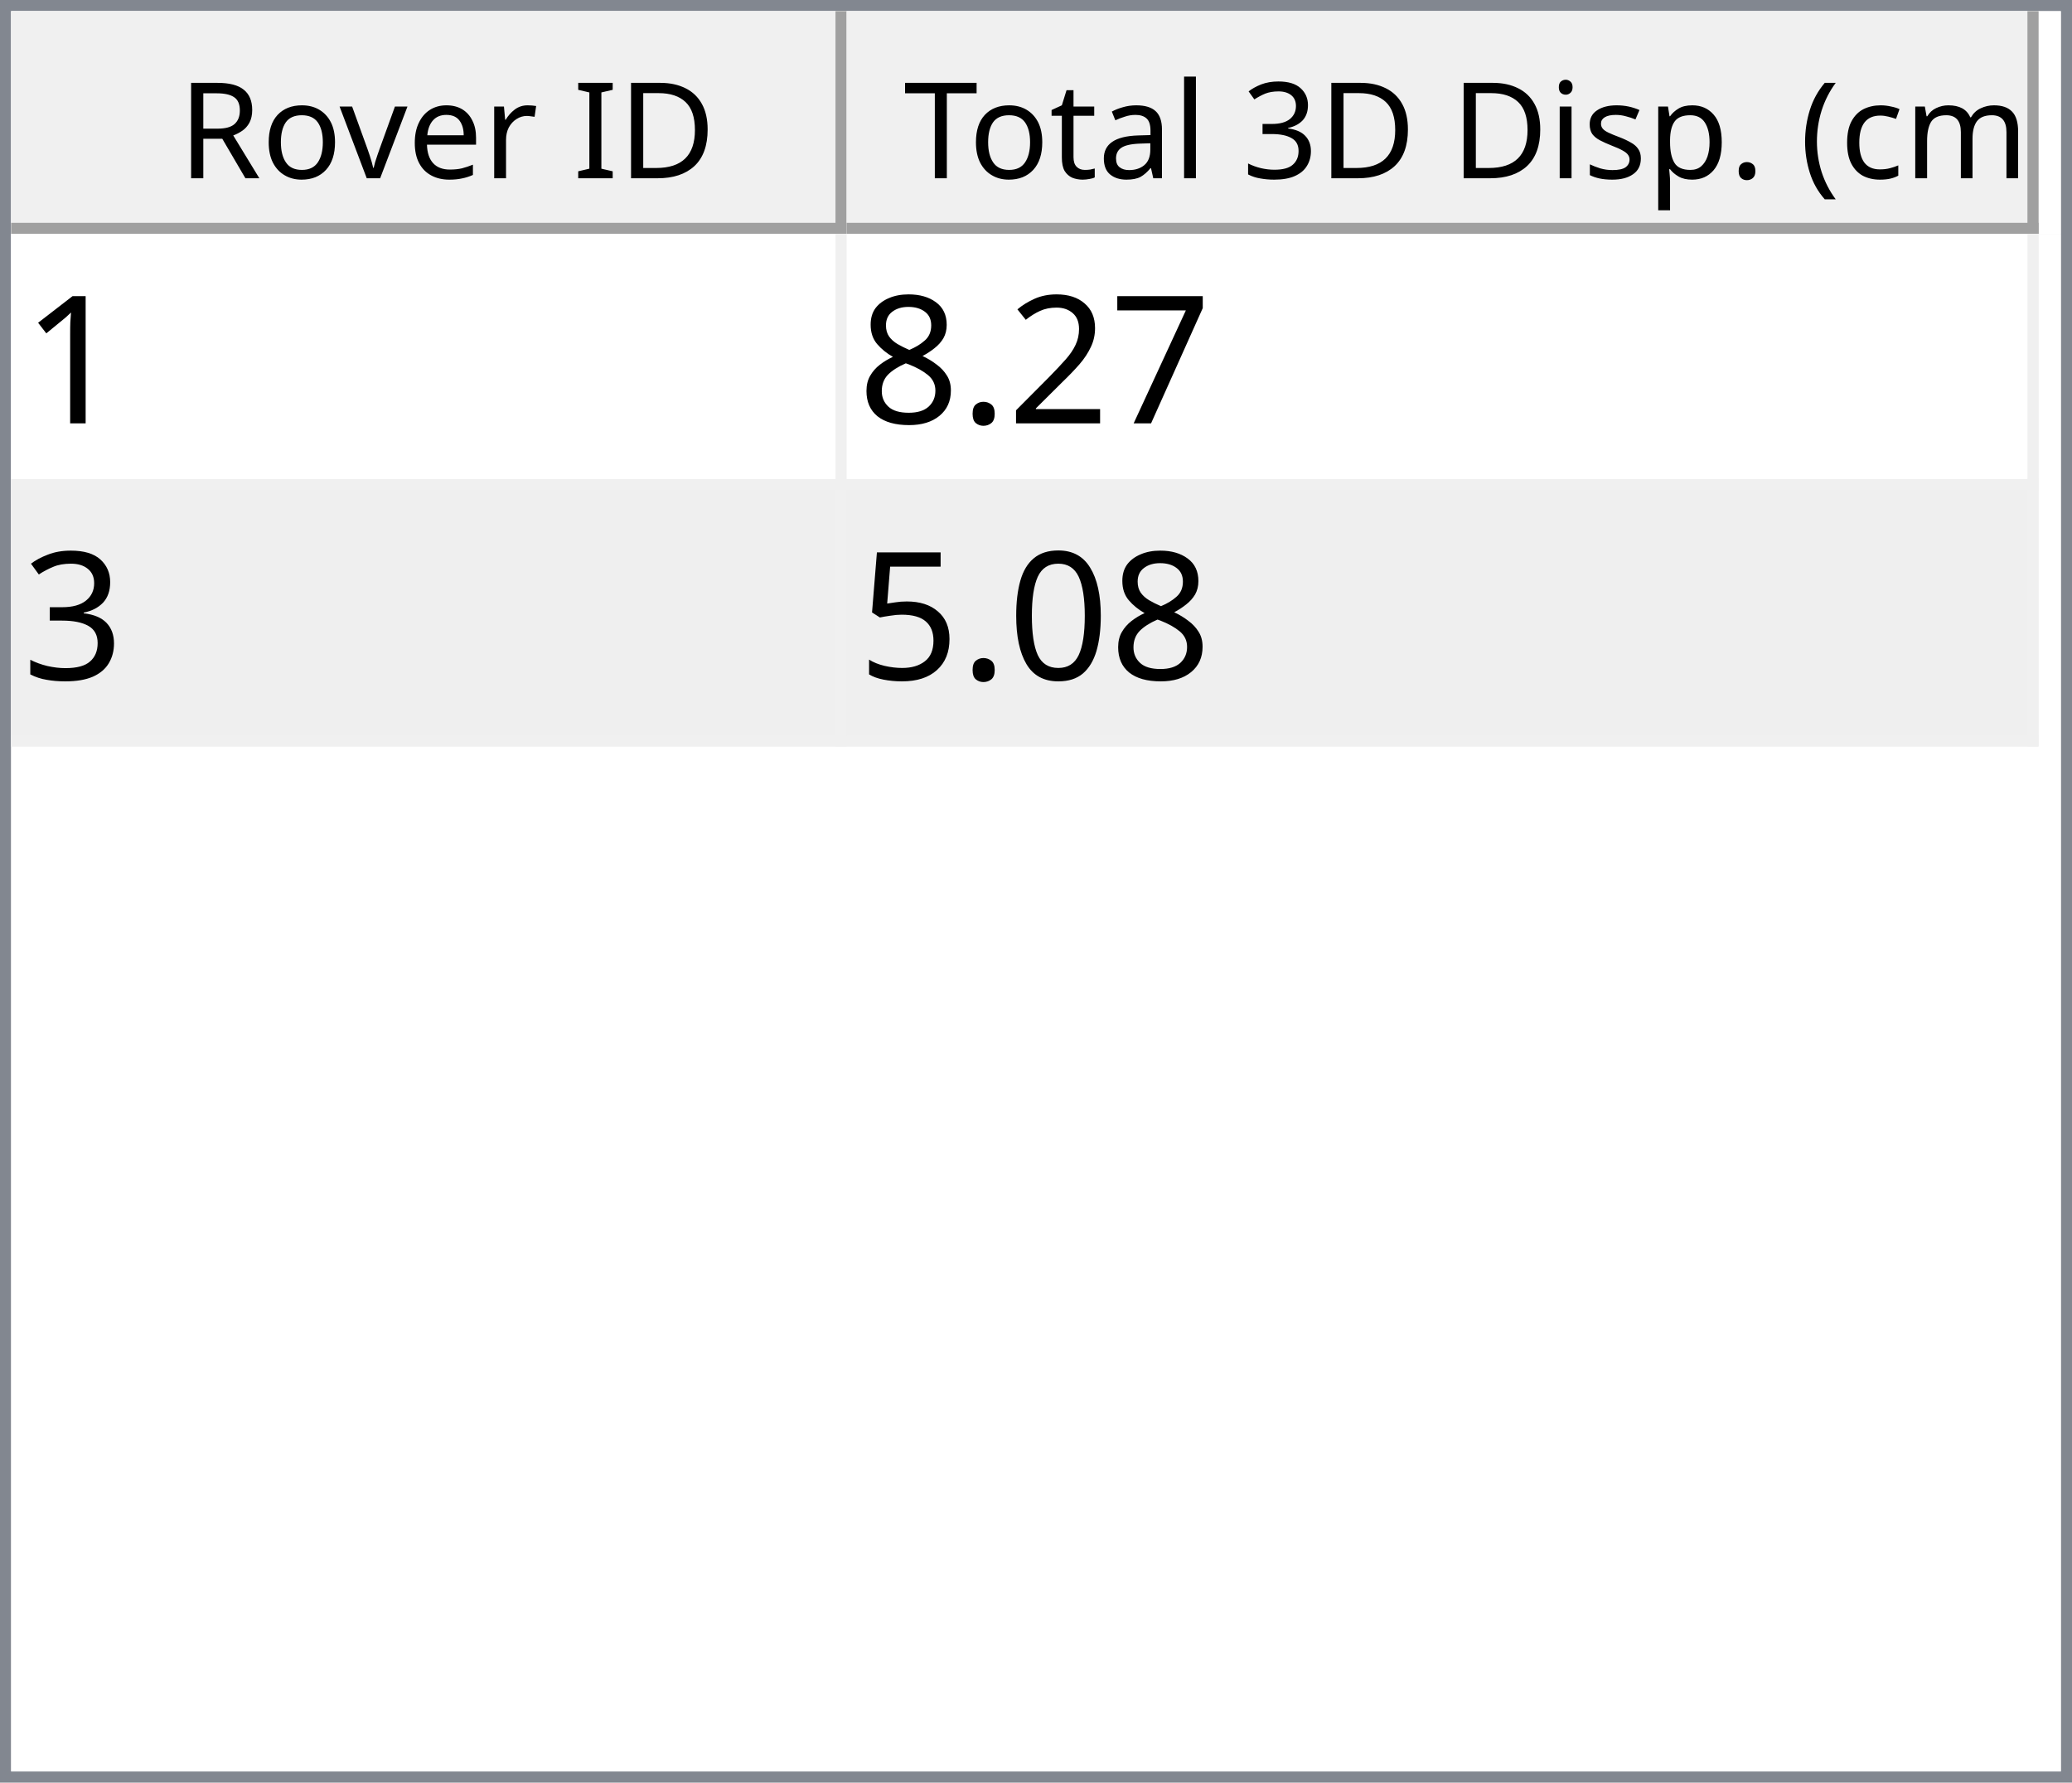
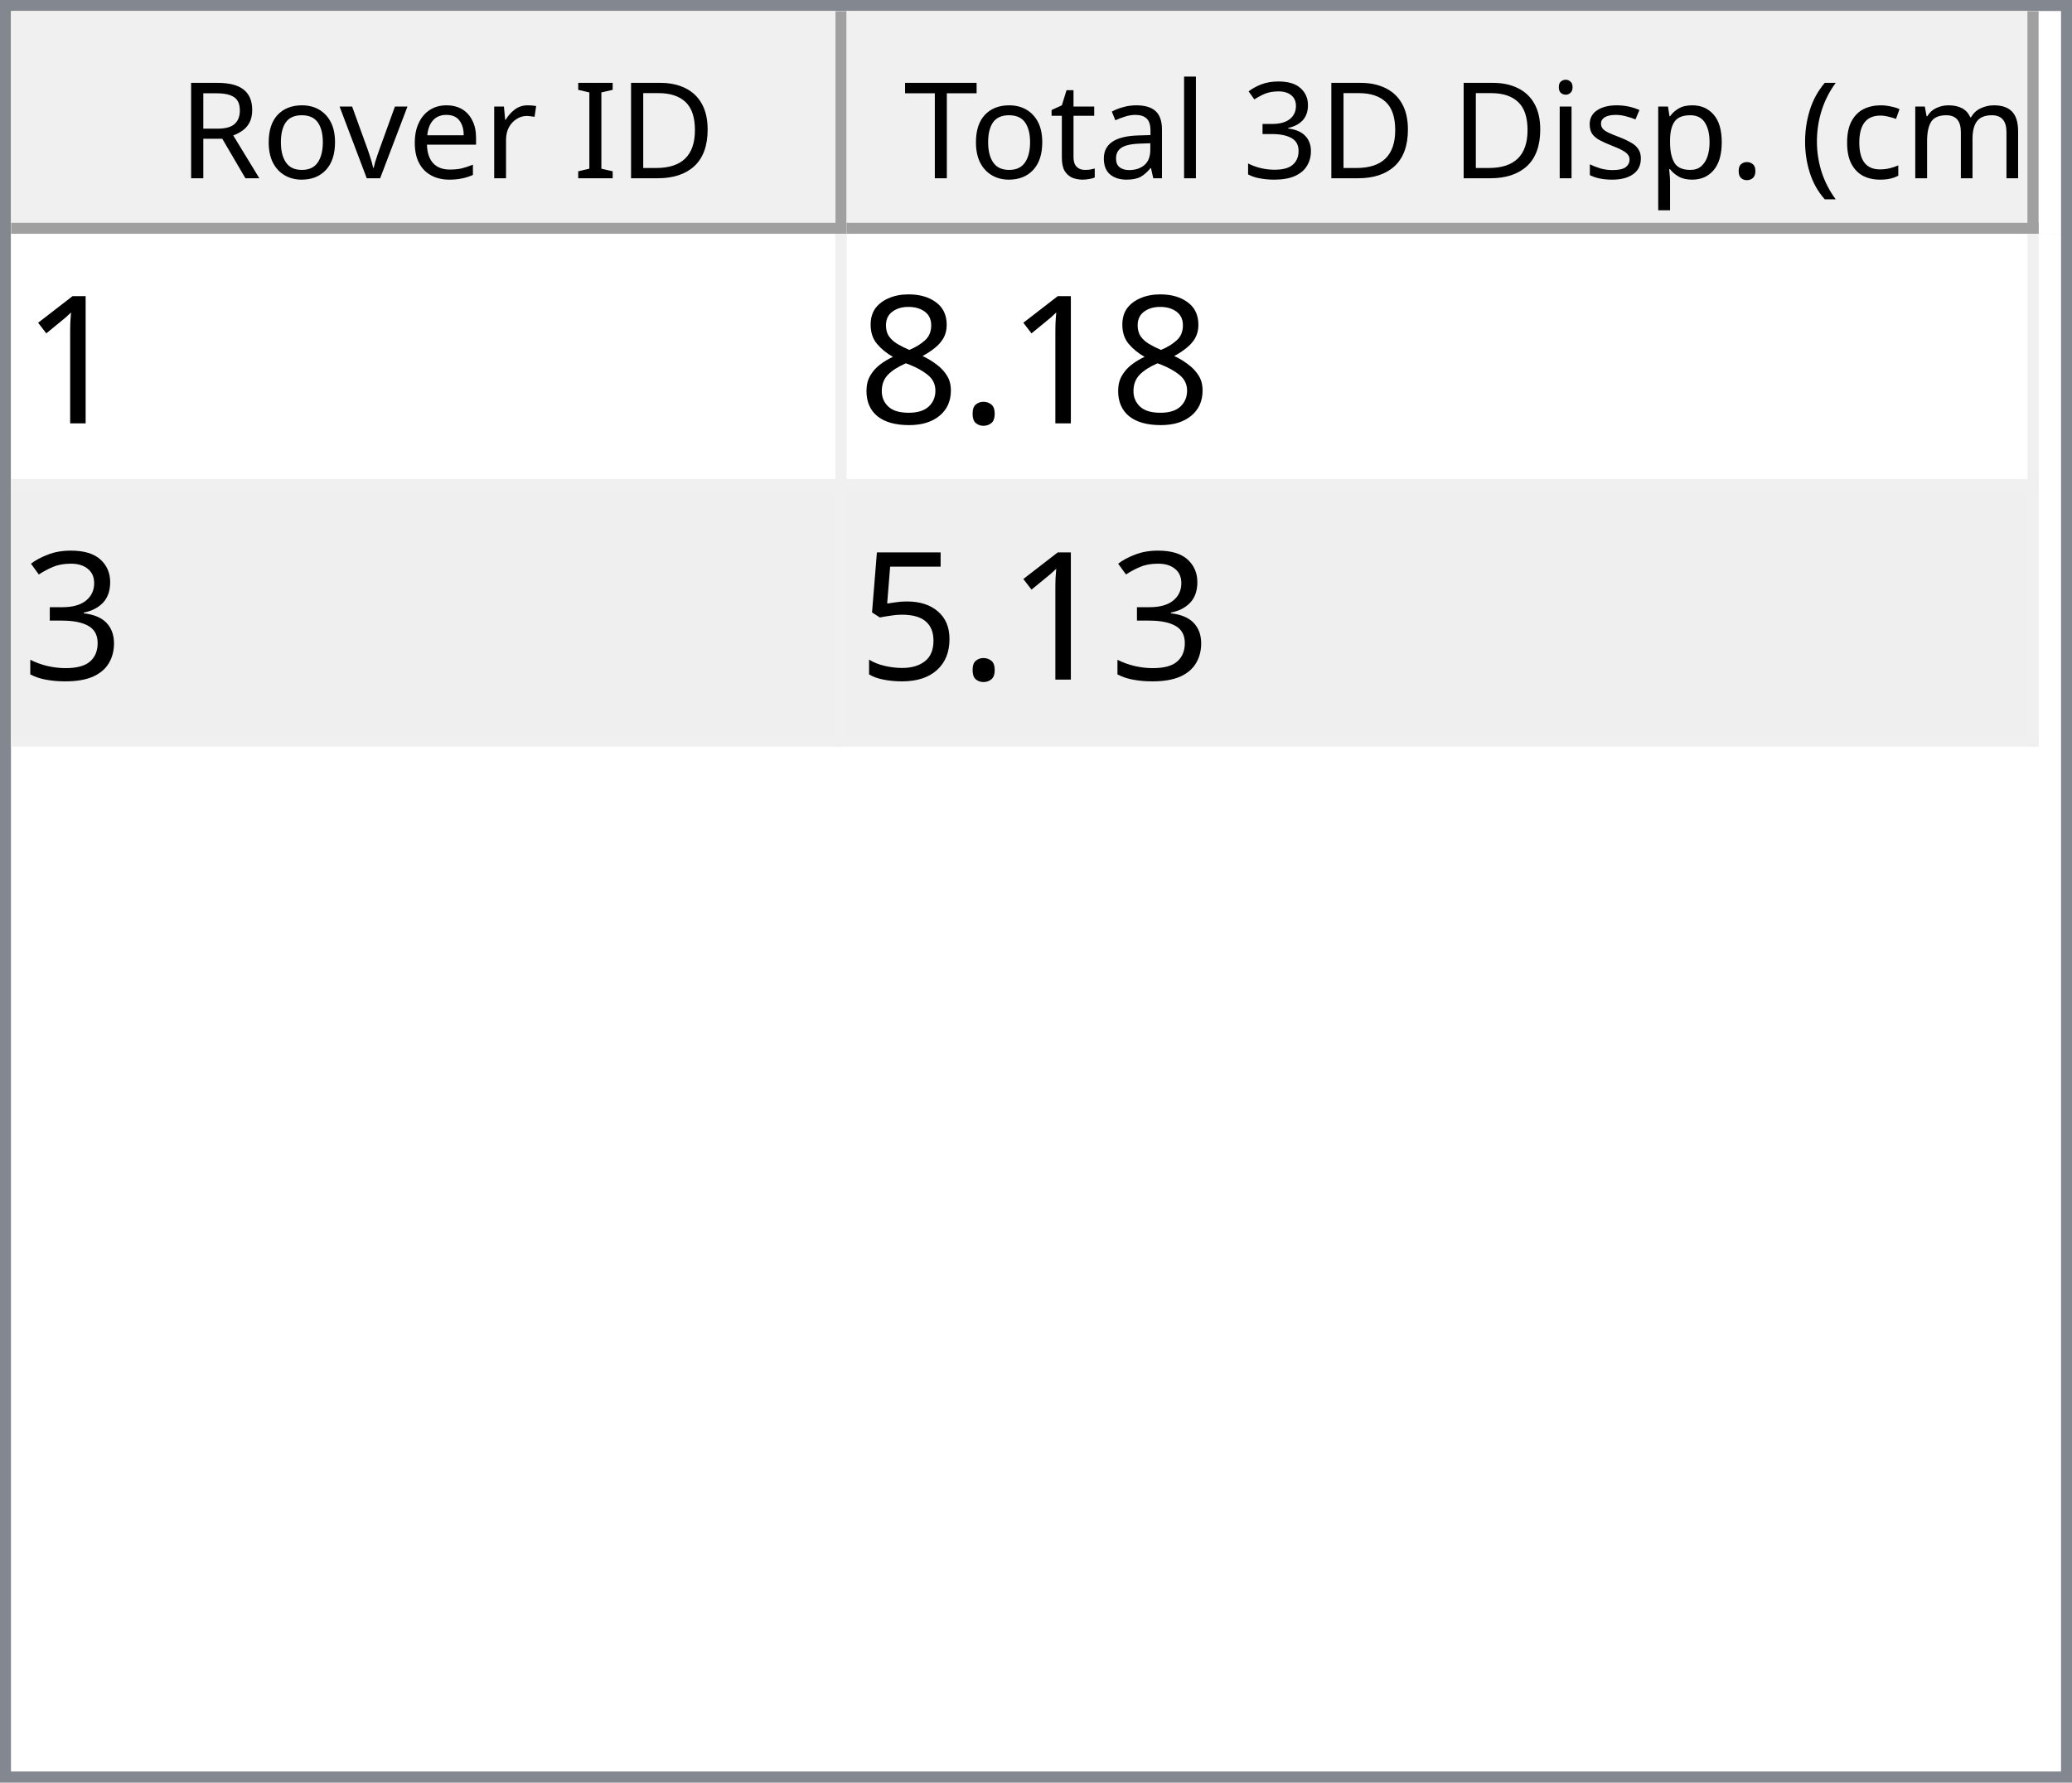
<svg xmlns="http://www.w3.org/2000/svg" style="fill-opacity:1; color-rendering:auto; color-interpolation:auto; text-rendering:auto; stroke:black; stroke-linecap:square; stroke-miterlimit:10; shape-rendering:auto; stroke-opacity:1; fill:black; stroke-dasharray:none; font-weight:normal; stroke-width:1; font-family:'Dialog'; font-style:normal; stroke-linejoin:miter; font-size:12px; stroke-dashoffset:0; image-rendering:auto;" width="186" height="160">
  <defs id="genericDefs" />
  <g>
    <defs id="defs1">
      <clipPath clipPathUnits="userSpaceOnUse" id="clipPath1">
        <path d="M0 0 L186 0 L186 160 L0 160 L0 0 Z" />
      </clipPath>
      <clipPath clipPathUnits="userSpaceOnUse" id="clipPath2">
        <path d="M0 0 L0 160 L186 160 L186 0 Z" />
      </clipPath>
      <clipPath clipPathUnits="userSpaceOnUse" id="clipPath3">
        <path d="M0 0 L0 20 L184 20 L184 0 Z" />
      </clipPath>
      <clipPath clipPathUnits="userSpaceOnUse" id="clipPath4">
        <path d="M0 0 L0 20 L75 20 L75 0 Z" />
      </clipPath>
      <clipPath clipPathUnits="userSpaceOnUse" id="clipPath5">
        <path d="M1 1 L1 19 L74 19 L74 1 Z" />
      </clipPath>
      <clipPath clipPathUnits="userSpaceOnUse" id="clipPath6">
        <path d="M0 0 L0 18 L73 18 L73 0 Z" />
      </clipPath>
      <clipPath clipPathUnits="userSpaceOnUse" id="clipPath7">
        <path d="M-0.5 -0.5 L-0.5 19.5 L74.5 19.5 L74.5 -0.5 Z" />
      </clipPath>
      <clipPath clipPathUnits="userSpaceOnUse" id="clipPath8">
        <path d="M0 0 L0 20 L107 20 L107 0 Z" />
      </clipPath>
      <clipPath clipPathUnits="userSpaceOnUse" id="clipPath9">
        <path d="M1 1 L1 19 L106 19 L106 1 Z" />
      </clipPath>
      <clipPath clipPathUnits="userSpaceOnUse" id="clipPath10">
        <path d="M0 0 L0 18 L105 18 L105 0 Z" />
      </clipPath>
      <clipPath clipPathUnits="userSpaceOnUse" id="clipPath11">
        <path d="M-0.5 -0.5 L-0.5 19.5 L106.5 19.5 L106.5 -0.5 Z" />
      </clipPath>
      <clipPath clipPathUnits="userSpaceOnUse" id="clipPath12">
        <path d="M0 0 L0 138 L184 138 L184 0 Z" />
      </clipPath>
      <clipPath clipPathUnits="userSpaceOnUse" id="clipPath13">
        <path d="M0 0 L0 46 L182 46 L182 0 Z" />
      </clipPath>
      <clipPath clipPathUnits="userSpaceOnUse" id="clipPath14">
        <path d="M-0.5 -0.5 L-0.5 45.5 L181.5 45.5 L181.5 -0.5 Z" />
      </clipPath>
      <clipPath clipPathUnits="userSpaceOnUse" id="clipPath15">
        <path d="M0 0 L0 22 L74 22 L74 0 Z" />
      </clipPath>
      <clipPath clipPathUnits="userSpaceOnUse" id="clipPath16">
        <path d="M0 0 L0 22 L106 22 L106 0 Z" />
      </clipPath>
      <font horiz-adv-x="64.551" id="font1">
        <font-face ascent="107.91" descent="25.098" units-per-em="100" style="font-style:normal; font-family:Segoe UI; font-weight:normal;" />
        <missing-glyph horiz-adv-x="64.551" d="M8.109 0 L8.109 68.266 L56.453 68.266 L56.453 0 L8.109 0 ZM15.328 7.234 L49.219 7.234 L49.219 61.031 L15.328 61.031 L15.328 7.234 Z" />
        <glyph unicode="D" horiz-adv-x="70.117" d="M9.188 0 L9.188 70.016 L28.516 70.016 Q65.531 70.016 65.531 35.891 Q65.531 19.672 55.25 9.836 Q44.969 0 27.734 0 L9.188 0 ZM17.391 62.594 L17.391 7.422 L27.828 7.422 Q41.609 7.422 49.273 14.797 Q56.938 22.172 56.938 35.688 Q56.938 62.594 28.328 62.594 L17.391 62.594 Z" />
        <glyph unicode="I" horiz-adv-x="26.611" d="M17.391 0 L9.188 0 L9.188 70.016 L17.391 70.016 L17.391 0 Z" />
        <glyph unicode=" " horiz-adv-x="27.393" d="" />
        <glyph unicode="r" horiz-adv-x="34.766" d="M34.188 41.891 Q32.078 43.5 28.125 43.5 Q23 43.5 19.555 38.672 Q16.109 33.844 16.109 25.484 L16.109 0 L8.109 0 L8.109 50 L16.109 50 L16.109 39.703 L16.312 39.703 Q18.016 44.969 21.531 47.922 Q25.047 50.875 29.391 50.875 Q32.516 50.875 34.188 50.203 L34.188 41.891 Z" />
        <glyph unicode="e" horiz-adv-x="52.295" d="M48.297 23 L12.984 23 Q13.188 14.656 17.484 10.109 Q21.781 5.562 29.297 5.562 Q37.75 5.562 44.828 11.141 L44.828 3.609 Q38.234 -1.172 27.391 -1.172 Q16.797 -1.172 10.742 5.641 Q4.688 12.453 4.688 24.812 Q4.688 36.469 11.305 43.82 Q17.922 51.172 27.734 51.172 Q37.547 51.172 42.922 44.828 Q48.297 38.484 48.297 27.203 L48.297 23 ZM40.094 29.781 Q40.047 36.719 36.75 40.578 Q33.453 44.438 27.594 44.438 Q21.922 44.438 17.969 40.383 Q14.016 36.328 13.094 29.781 L40.094 29.781 Z" />
        <glyph unicode="v" horiz-adv-x="47.9" d="M47.406 50 L27.484 0 L19.625 0 L0.688 50 L9.469 50 L22.172 13.672 Q23.578 9.672 23.922 6.688 L24.125 6.688 Q24.609 10.453 25.688 13.484 L38.969 50 L47.406 50 Z" />
        <glyph unicode="o" horiz-adv-x="58.594" d="M29 -1.172 Q17.922 -1.172 11.305 5.836 Q4.688 12.844 4.688 24.422 Q4.688 37.016 11.57 44.094 Q18.453 51.172 30.172 51.172 Q41.359 51.172 47.633 44.289 Q53.906 37.406 53.906 25.203 Q53.906 13.234 47.141 6.031 Q40.375 -1.172 29 -1.172 ZM29.594 44.438 Q21.875 44.438 17.383 39.188 Q12.891 33.938 12.891 24.703 Q12.891 15.828 17.43 10.695 Q21.969 5.562 29.594 5.562 Q37.359 5.562 41.531 10.594 Q45.703 15.625 45.703 24.906 Q45.703 34.281 41.531 39.359 Q37.359 44.438 29.594 44.438 Z" />
        <glyph unicode="R" horiz-adv-x="59.814" d="M59.375 0 L49.609 0 L37.891 19.625 Q36.281 22.359 34.766 24.289 Q33.25 26.219 31.664 27.438 Q30.078 28.656 28.25 29.219 Q26.422 29.781 24.125 29.781 L17.391 29.781 L17.391 0 L9.188 0 L9.188 70.016 L30.078 70.016 Q34.672 70.016 38.555 68.867 Q42.438 67.719 45.289 65.375 Q48.141 63.031 49.758 59.547 Q51.375 56.062 51.375 51.375 Q51.375 47.703 50.273 44.656 Q49.172 41.609 47.148 39.211 Q45.125 36.812 42.266 35.133 Q39.406 33.453 35.844 32.516 L35.844 32.328 Q37.594 31.547 38.891 30.547 Q40.188 29.547 41.359 28.18 Q42.531 26.812 43.68 25.078 Q44.828 23.344 46.234 21.047 L59.375 0 ZM17.391 62.594 L17.391 37.203 L28.516 37.203 Q31.594 37.203 34.203 38.133 Q36.812 39.062 38.719 40.797 Q40.625 42.531 41.703 45.047 Q42.781 47.562 42.781 50.688 Q42.781 56.297 39.141 59.445 Q35.5 62.594 28.609 62.594 L17.391 62.594 Z" />
        <glyph unicode=")" horiz-adv-x="30.176" d="M8.297 -15.922 L1.172 -15.922 Q16.406 2.344 16.406 26.812 Q16.406 51.469 1.078 70.016 L8.297 70.016 Q23.531 52.156 23.531 26.703 Q23.531 1.375 8.297 -15.922 Z" />
        <glyph unicode="m" horiz-adv-x="86.133" d="M79.109 0 L71.094 0 L71.094 28.719 Q71.094 37.016 68.531 40.727 Q65.969 44.438 59.906 44.438 Q54.781 44.438 51.195 39.75 Q47.609 35.062 47.609 28.516 L47.609 0 L39.594 0 L39.594 29.688 Q39.594 44.438 28.219 44.438 Q22.953 44.438 19.531 40.016 Q16.109 35.594 16.109 28.516 L16.109 0 L8.109 0 L8.109 50 L16.109 50 L16.109 42.094 L16.312 42.094 Q21.625 51.172 31.844 51.172 Q36.969 51.172 40.773 48.312 Q44.578 45.453 46 40.828 Q51.562 51.172 62.594 51.172 Q79.109 51.172 79.109 30.812 L79.109 0 Z" />
        <glyph unicode="c" horiz-adv-x="46.191" d="M42.188 2.297 Q36.422 -1.172 28.516 -1.172 Q17.828 -1.172 11.258 5.789 Q4.688 12.75 4.688 23.828 Q4.688 36.188 11.766 43.68 Q18.844 51.172 30.672 51.172 Q37.25 51.172 42.281 48.734 L42.281 40.531 Q36.719 44.438 30.375 44.438 Q22.703 44.438 17.797 38.945 Q12.891 33.453 12.891 24.516 Q12.891 15.719 17.508 10.641 Q22.125 5.562 29.891 5.562 Q36.422 5.562 42.188 9.906 L42.188 2.297 Z" />
        <glyph unicode="(" horiz-adv-x="30.176" d="M29.109 -15.922 L21.969 -15.922 Q6.844 1.375 6.844 26.703 Q6.844 52.156 21.969 70.016 L29.203 70.016 Q13.875 51.469 13.875 26.812 Q13.875 2.344 29.109 -15.922 Z" />
        <glyph unicode="." horiz-adv-x="21.68" d="M10.891 -1.078 Q8.641 -1.078 7.055 0.539 Q5.469 2.156 5.469 4.391 Q5.469 6.641 7.055 8.273 Q8.641 9.906 10.891 9.906 Q13.188 9.906 14.797 8.273 Q16.406 6.641 16.406 4.391 Q16.406 2.156 14.797 0.539 Q13.188 -1.078 10.891 -1.078 Z" />
        <glyph unicode="p" horiz-adv-x="58.789" d="M16.312 7.234 L16.109 7.234 L16.109 -23 L8.109 -23 L8.109 50 L16.109 50 L16.109 41.219 L16.312 41.219 Q22.219 51.172 33.594 51.172 Q43.266 51.172 48.688 44.461 Q54.109 37.75 54.109 26.469 Q54.109 13.922 48 6.375 Q41.891 -1.172 31.297 -1.172 Q21.578 -1.172 16.312 7.234 ZM16.109 27.391 L16.109 20.406 Q16.109 14.203 20.141 9.883 Q24.172 5.562 30.375 5.562 Q37.641 5.562 41.773 11.133 Q45.906 16.703 45.906 26.609 Q45.906 34.969 42.047 39.703 Q38.188 44.438 31.594 44.438 Q24.609 44.438 20.359 39.578 Q16.109 34.719 16.109 27.391 Z" />
        <glyph unicode="s" horiz-adv-x="42.432" d="M5.078 1.812 L5.078 10.406 Q11.625 5.562 19.484 5.562 Q30.031 5.562 30.031 12.594 Q30.031 14.594 29.125 15.992 Q28.219 17.391 26.68 18.461 Q25.141 19.531 23.07 20.383 Q21 21.234 18.609 22.172 Q15.281 23.484 12.766 24.828 Q10.25 26.172 8.57 27.859 Q6.891 29.547 6.031 31.695 Q5.172 33.844 5.172 36.719 Q5.172 40.234 6.789 42.945 Q8.406 45.656 11.086 47.484 Q13.766 49.312 17.211 50.242 Q20.656 51.172 24.312 51.172 Q30.812 51.172 35.938 48.922 L35.938 40.828 Q30.422 44.438 23.25 44.438 Q21 44.438 19.195 43.922 Q17.391 43.406 16.094 42.477 Q14.797 41.547 14.086 40.258 Q13.375 38.969 13.375 37.406 Q13.375 35.453 14.086 34.133 Q14.797 32.812 16.164 31.789 Q17.531 30.766 19.484 29.938 Q21.438 29.109 23.922 28.125 Q27.25 26.859 29.883 25.516 Q32.516 24.172 34.375 22.484 Q36.234 20.797 37.234 18.602 Q38.234 16.406 38.234 13.375 Q38.234 9.672 36.602 6.938 Q34.969 4.203 32.234 2.398 Q29.5 0.594 25.93 -0.289 Q22.359 -1.172 18.453 -1.172 Q10.75 -1.172 5.078 1.812 Z" />
        <glyph unicode="i" horiz-adv-x="24.219" d="M12.203 62.703 Q10.062 62.703 8.547 64.164 Q7.031 65.625 7.031 67.875 Q7.031 70.125 8.547 71.609 Q10.062 73.094 12.203 73.094 Q14.406 73.094 15.945 71.609 Q17.484 70.125 17.484 67.875 Q17.484 65.719 15.945 64.211 Q14.406 62.703 12.203 62.703 ZM16.109 0 L8.109 0 L8.109 50 L16.109 50 L16.109 0 Z" />
        <glyph unicode="3" horiz-adv-x="53.906" d="M46.531 19.828 Q46.531 15.094 44.75 11.211 Q42.969 7.328 39.719 4.57 Q36.469 1.812 31.93 0.297 Q27.391 -1.219 21.922 -1.219 Q11.922 -1.219 6 2.594 L6 11.188 Q13.094 5.609 22.219 5.609 Q25.875 5.609 28.828 6.539 Q31.781 7.469 33.906 9.227 Q36.031 10.984 37.18 13.477 Q38.328 15.969 38.328 19.094 Q38.328 32.812 18.797 32.812 L12.984 32.812 L12.984 39.594 L18.5 39.594 Q35.797 39.594 35.797 52.484 Q35.797 64.406 22.609 64.406 Q15.188 64.406 8.688 59.422 L8.688 67.188 Q15.375 71.188 24.609 71.188 Q29 71.188 32.57 69.969 Q36.141 68.75 38.68 66.555 Q41.219 64.359 42.609 61.281 Q44 58.203 44 54.5 Q44 40.672 30.031 36.719 L30.031 36.531 Q33.594 36.141 36.625 34.797 Q39.656 33.453 41.852 31.305 Q44.047 29.156 45.289 26.25 Q46.531 23.344 46.531 19.828 Z" />
        <glyph unicode="l" horiz-adv-x="24.219" d="M16.109 0 L8.109 0 L8.109 74.031 L16.109 74.031 L16.109 0 Z" />
        <glyph unicode="a" horiz-adv-x="50.879" d="M43.891 0 L35.891 0 L35.891 7.812 L35.688 7.812 Q30.469 -1.172 20.312 -1.172 Q12.844 -1.172 8.617 2.781 Q4.391 6.734 4.391 13.281 Q4.391 27.297 20.906 29.594 L35.891 31.688 Q35.891 44.438 25.594 44.438 Q16.547 44.438 9.281 38.281 L9.281 46.484 Q16.656 51.172 26.266 51.172 Q43.891 51.172 43.891 32.516 L43.891 0 ZM35.891 25.297 L23.828 23.641 Q18.266 22.859 15.43 20.875 Q12.594 18.891 12.594 13.875 Q12.594 10.203 15.211 7.883 Q17.828 5.562 22.172 5.562 Q28.125 5.562 32.008 9.742 Q35.891 13.922 35.891 20.312 L35.891 25.297 Z" />
        <glyph unicode="t" horiz-adv-x="33.887" d="M31.297 0.484 Q28.469 -1.078 23.828 -1.078 Q10.688 -1.078 10.688 13.578 L10.688 43.172 L2.094 43.172 L2.094 50 L10.688 50 L10.688 62.203 L18.703 64.797 L18.703 50 L31.297 50 L31.297 43.172 L18.703 43.172 L18.703 14.984 Q18.703 9.969 20.414 7.82 Q22.125 5.672 26.078 5.672 Q29.109 5.672 31.297 7.328 L31.297 0.484 Z" />
        <glyph unicode="T" horiz-adv-x="52.393" d="M50.594 62.594 L30.375 62.594 L30.375 0 L22.172 0 L22.172 62.594 L2 62.594 L2 70.016 L50.594 70.016 L50.594 62.594 Z" />
      </font>
      <font horiz-adv-x="75.0" id="font2">
        <font-face ascent="100.537" descent="21.973" units-per-em="100" style="font-style:normal; font-family:sans-serif; font-weight:normal;" />
        <missing-glyph horiz-adv-x="75.0" d="M12.5 0 L12.5 62.5 L62.5 62.5 L62.5 0 L12.5 0 ZM14.062 1.562 L60.938 1.562 L60.938 60.938 L14.062 60.938 L14.062 1.562 Z" />
        <glyph unicode="1" horiz-adv-x="55.615" d="M37.25 0 L28.469 0 L28.469 56 Q25.297 52.984 20.141 49.953 Q14.984 46.922 10.891 45.406 L10.891 53.906 Q18.266 57.375 23.781 62.305 Q29.297 67.234 31.594 71.875 L37.25 71.875 L37.25 0 Z" />
-         <glyph unicode="7" horiz-adv-x="55.615" d="M4.734 62.203 L4.734 70.656 L51.078 70.656 L51.078 63.812 Q44.234 56.547 37.523 44.484 Q30.812 32.422 27.156 19.672 Q24.516 10.688 23.781 0 L14.75 0 Q14.891 8.453 18.062 20.414 Q21.234 32.375 27.172 43.484 Q33.109 54.594 39.797 62.203 L4.734 62.203 Z" />
-         <glyph unicode="2" horiz-adv-x="55.615" d="M50.344 8.453 L50.344 0 L3.031 0 Q2.938 3.172 4.047 6.109 Q5.859 10.938 9.836 15.625 Q13.812 20.312 21.344 26.469 Q33.016 36.031 37.117 41.625 Q41.219 47.219 41.219 52.203 Q41.219 57.422 37.477 61.008 Q33.734 64.594 27.734 64.594 Q21.391 64.594 17.578 60.789 Q13.766 56.984 13.719 50.25 L4.688 51.172 Q5.609 61.281 11.664 66.578 Q17.719 71.875 27.938 71.875 Q38.234 71.875 44.242 66.164 Q50.25 60.453 50.25 52 Q50.25 47.703 48.492 43.555 Q46.734 39.406 42.656 34.812 Q38.578 30.219 29.109 22.219 Q21.188 15.578 18.945 13.211 Q16.703 10.844 15.234 8.453 L50.344 8.453 Z" />
        <glyph unicode="." horiz-adv-x="27.783" d="M9.078 0 L9.078 10.016 L19.094 10.016 L19.094 0 L9.078 0 Z" />
        <glyph unicode="8" horiz-adv-x="55.615" d="M17.672 38.812 Q12.203 40.828 9.57 44.539 Q6.938 48.25 6.938 53.422 Q6.938 61.234 12.555 66.555 Q18.172 71.875 27.484 71.875 Q36.859 71.875 42.578 66.43 Q48.297 60.984 48.297 53.172 Q48.297 48.188 45.68 44.508 Q43.062 40.828 37.75 38.812 Q44.344 36.672 47.781 31.883 Q51.219 27.094 51.219 20.453 Q51.219 11.281 44.727 5.031 Q38.234 -1.219 27.641 -1.219 Q17.047 -1.219 10.547 5.055 Q4.047 11.328 4.047 20.703 Q4.047 27.688 7.594 32.398 Q11.141 37.109 17.672 38.812 ZM15.922 53.719 Q15.922 48.641 19.195 45.414 Q22.469 42.188 27.688 42.188 Q32.766 42.188 36.016 45.383 Q39.266 48.578 39.266 53.219 Q39.266 58.062 35.914 61.359 Q32.562 64.656 27.594 64.656 Q22.562 64.656 19.242 61.43 Q15.922 58.203 15.922 53.719 ZM13.094 20.656 Q13.094 16.891 14.875 13.375 Q16.656 9.859 20.172 7.93 Q23.688 6 27.734 6 Q34.031 6 38.133 10.055 Q42.234 14.109 42.234 20.359 Q42.234 26.703 38.016 30.859 Q33.797 35.016 27.438 35.016 Q21.234 35.016 17.164 30.914 Q13.094 26.812 13.094 20.656 Z" />
        <glyph unicode="3" horiz-adv-x="55.615" d="M4.203 18.891 L12.984 20.062 Q14.5 12.594 18.141 9.297 Q21.781 6 27 6 Q33.203 6 37.477 10.297 Q41.75 14.594 41.75 20.953 Q41.75 27 37.797 30.93 Q33.844 34.859 27.734 34.859 Q25.25 34.859 21.531 33.891 L22.516 41.609 Q23.391 41.5 23.922 41.5 Q29.547 41.5 34.039 44.43 Q38.531 47.359 38.531 53.469 Q38.531 58.297 35.258 61.477 Q31.984 64.656 26.812 64.656 Q21.688 64.656 18.266 61.43 Q14.844 58.203 13.875 51.766 L5.078 53.328 Q6.688 62.156 12.398 67.016 Q18.109 71.875 26.609 71.875 Q32.469 71.875 37.398 69.359 Q42.328 66.844 44.945 62.5 Q47.562 58.156 47.562 53.266 Q47.562 48.641 45.07 44.828 Q42.578 41.016 37.703 38.766 Q44.047 37.312 47.562 32.695 Q51.078 28.078 51.078 21.141 Q51.078 11.766 44.242 5.25 Q37.406 -1.266 26.953 -1.266 Q17.531 -1.266 11.305 4.352 Q5.078 9.969 4.203 18.891 Z" />
-         <glyph unicode="0" horiz-adv-x="55.615" d="M4.156 35.297 Q4.156 48 6.766 55.742 Q9.375 63.484 14.523 67.68 Q19.672 71.875 27.484 71.875 Q33.25 71.875 37.594 69.555 Q41.938 67.234 44.773 62.867 Q47.609 58.5 49.219 52.227 Q50.828 45.953 50.828 35.297 Q50.828 22.703 48.242 14.969 Q45.656 7.234 40.508 3.008 Q35.359 -1.219 27.484 -1.219 Q17.141 -1.219 11.234 6.203 Q4.156 15.141 4.156 35.297 ZM13.188 35.297 Q13.188 17.672 17.312 11.836 Q21.438 6 27.484 6 Q33.547 6 37.672 11.859 Q41.797 17.719 41.797 35.297 Q41.797 52.984 37.672 58.789 Q33.547 64.594 27.391 64.594 Q21.344 64.594 17.719 59.469 Q13.188 52.938 13.188 35.297 Z" />
        <glyph unicode="5" horiz-adv-x="55.615" d="M4.156 18.75 L13.375 19.531 Q14.406 12.797 18.141 9.398 Q21.875 6 27.156 6 Q33.5 6 37.891 10.789 Q42.281 15.578 42.281 23.484 Q42.281 31 38.062 35.352 Q33.844 39.703 27 39.703 Q22.75 39.703 19.336 37.773 Q15.922 35.844 13.969 32.766 L5.719 33.844 L12.641 70.609 L48.25 70.609 L48.25 62.203 L19.672 62.203 L15.828 42.969 Q22.266 47.469 29.344 47.469 Q38.719 47.469 45.164 40.969 Q51.609 34.469 51.609 24.266 Q51.609 14.547 45.953 7.469 Q39.062 -1.219 27.156 -1.219 Q17.391 -1.219 11.211 4.25 Q5.031 9.719 4.156 18.75 Z" />
      </font>
    </defs>
    <g style="fill:white; stroke:white;">
      <rect x="0" y="0" width="186" style="clip-path:url(#clipPath1); stroke:none;" height="160" />
    </g>
    <g style="fill:white; text-rendering:optimizeSpeed; color-rendering:optimizeSpeed; image-rendering:optimizeSpeed; shape-rendering:crispEdges; stroke:white; color-interpolation:sRGB;">
      <rect x="0" width="186" height="160" y="0" style="stroke:none;" />
      <path style="stroke:none;" d="M0 160 L186 160 L186 0 L0 0 Z" />
    </g>
    <g style="fill:rgb(240,240,240); font-family:'Segoe UI'; stroke:rgb(240,240,240);">
      <rect x="0" y="0" width="186" style="clip-path:url(#clipPath2); stroke:none;" height="160" />
    </g>
    <g style="fill:rgb(130,135,144); font-family:'Segoe UI'; stroke:rgb(130,135,144);">
      <path d="M0 0 L186 0 L186 160 L0 160 L0 0 ZM1 1 L185 1 L185 159 L1 159 L1 1 Z" style="fill-rule:evenodd; clip-path:url(#clipPath2); stroke:none;" />
    </g>
    <g style="fill:white; font-family:'Segoe UI'; stroke:white;" transform="translate(1,1)">
      <rect x="0" y="0" width="184" style="clip-path:url(#clipPath3); stroke:none;" height="20" />
    </g>
    <g style="fill:rgb(240,240,240); font-family:'Segoe UI'; stroke:rgb(240,240,240);" transform="translate(1,1)">
      <rect x="0" y="0" width="75" style="clip-path:url(#clipPath4); stroke:none;" height="20" />
    </g>
    <g style="font-family:'Segoe UI';" transform="translate(2,2)">
      <text x="14" xml:space="preserve" y="14" style="clip-path:url(#clipPath6); stroke:none;">Rover ID</text>
    </g>
    <g style="fill:rgb(160,160,160); font-family:'Segoe UI'; stroke:rgb(160,160,160); stroke-linejoin:bevel;" transform="translate(1.5,1.5)">
      <line x1="74" x2="74" y1="0" style="fill:none; clip-path:url(#clipPath7);" y2="19" />
    </g>
    <g style="fill:rgb(160,160,160); font-family:'Segoe UI'; stroke:rgb(160,160,160); stroke-linejoin:bevel;" transform="matrix(1,0,0,1,1,1) translate(0.5,0.5)">
      <line x1="0" x2="74" y1="19" style="fill:none; clip-path:url(#clipPath7);" y2="19" />
    </g>
    <g style="fill:rgb(240,240,240); font-family:'Segoe UI'; stroke:rgb(240,240,240);" transform="translate(76,1)">
      <rect x="0" y="0" width="107" style="clip-path:url(#clipPath8); stroke:none;" height="20" />
    </g>
    <g style="font-family:'Segoe UI';" transform="translate(77,2)">
      <text x="1" xml:space="preserve" y="14" style="clip-path:url(#clipPath10); stroke:none;"> Total 3D Disp. (cm)</text>
    </g>
    <g style="fill:rgb(160,160,160); font-family:'Segoe UI'; stroke:rgb(160,160,160); stroke-linejoin:bevel;" transform="translate(76.5,1.5)">
      <line x1="106" x2="106" y1="0" style="fill:none; clip-path:url(#clipPath11);" y2="19" />
    </g>
    <g style="fill:rgb(160,160,160); font-family:'Segoe UI'; stroke:rgb(160,160,160); stroke-linejoin:bevel;" transform="matrix(1,0,0,1,76,1) translate(0.5,0.5)">
      <line x1="0" x2="106" y1="19" style="fill:none; clip-path:url(#clipPath11);" y2="19" />
    </g>
    <g style="fill:white; font-family:'Segoe UI'; stroke:white;" transform="translate(1,21)">
      <rect x="0" y="0" width="184" style="clip-path:url(#clipPath12); stroke:none;" height="138" />
    </g>
    <g style="fill:rgb(240,240,240); font-size:16px; font-family:sans-serif; stroke:rgb(240,240,240);" transform="translate(1,21)">
      <rect x="0" y="0" width="182" style="clip-path:url(#clipPath13); stroke:none;" height="46" />
      <line transform="translate(0.5,0.5)" x1="0" x2="181" y1="22" style="clip-path:url(#clipPath14); fill:none; stroke-linejoin:bevel;" y2="22" />
    </g>
    <g transform="matrix(1,0,0,1,1,21) translate(0.5,0.5)" style="fill:rgb(240,240,240); font-size:16px; font-family:sans-serif; stroke:rgb(240,240,240); stroke-linejoin:bevel;">
      <line x1="0" x2="181" y1="45" style="fill:none; clip-path:url(#clipPath14);" y2="45" />
    </g>
    <g transform="matrix(1,0,0,1,1,21) translate(0.5,0.5)" style="fill:rgb(240,240,240); font-size:16px; font-family:sans-serif; stroke:rgb(240,240,240); stroke-linejoin:bevel;">
      <line x1="74" x2="74" y1="0" style="fill:none; clip-path:url(#clipPath14);" y2="45" />
    </g>
    <g transform="matrix(1,0,0,1,1,21) translate(0.5,0.5)" style="fill:rgb(240,240,240); font-size:16px; font-family:sans-serif; stroke:rgb(240,240,240); stroke-linejoin:bevel;">
      <line x1="181" x2="181" y1="0" style="fill:none; clip-path:url(#clipPath14);" y2="45" />
    </g>
    <g style="fill:white; font-size:16px; font-family:sans-serif; stroke:white;" transform="matrix(1,0,0,1,1,21)">
      <rect x="0" y="0" width="74" style="clip-path:url(#clipPath15); stroke:none;" height="22" />
      <text x="1" y="17" style="fill:black; clip-path:url(#clipPath15); stroke:none;" xml:space="preserve">1</text>
    </g>
    <g style="fill:white; font-size:16px; font-family:sans-serif; stroke:white;" transform="matrix(1,0,0,1,1,21) translate(75,0)">
      <rect x="0" y="0" width="106" style="clip-path:url(#clipPath16); stroke:none;" height="22" />
-       <text x="1" y="17" style="fill:black; clip-path:url(#clipPath16); stroke:none;" xml:space="preserve">8.27</text>
+       <text x="1" y="17" style="fill:black; clip-path:url(#clipPath16); stroke:none;" xml:space="preserve">8.18</text>
    </g>
    <g style="fill:rgb(239,239,239); font-size:16px; font-family:sans-serif; stroke:rgb(239,239,239);" transform="matrix(1,0,0,1,1,21) translate(0,23)">
      <rect x="0" y="0" width="74" style="clip-path:url(#clipPath15); stroke:none;" height="22" />
      <text x="1" y="17" style="fill:black; clip-path:url(#clipPath15); stroke:none;" xml:space="preserve">3</text>
    </g>
    <g style="fill:rgb(239,239,239); font-size:16px; font-family:sans-serif; stroke:rgb(239,239,239);" transform="matrix(1,0,0,1,1,21) translate(75,23)">
      <rect x="0" y="0" width="106" style="clip-path:url(#clipPath16); stroke:none;" height="22" />
-       <text x="1" y="17" style="fill:black; clip-path:url(#clipPath16); stroke:none;" xml:space="preserve">5.08</text>
+       <text x="1" y="17" style="fill:black; clip-path:url(#clipPath16); stroke:none;" xml:space="preserve">5.13</text>
    </g>
  </g>
</svg>
